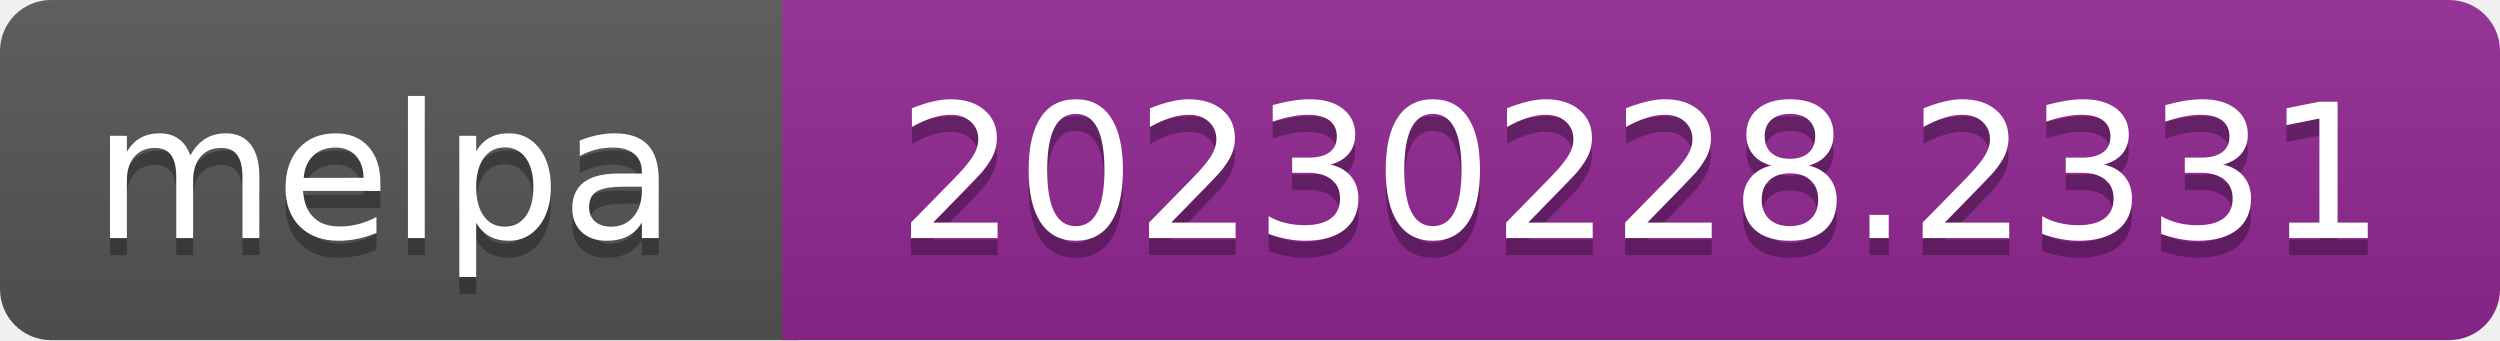
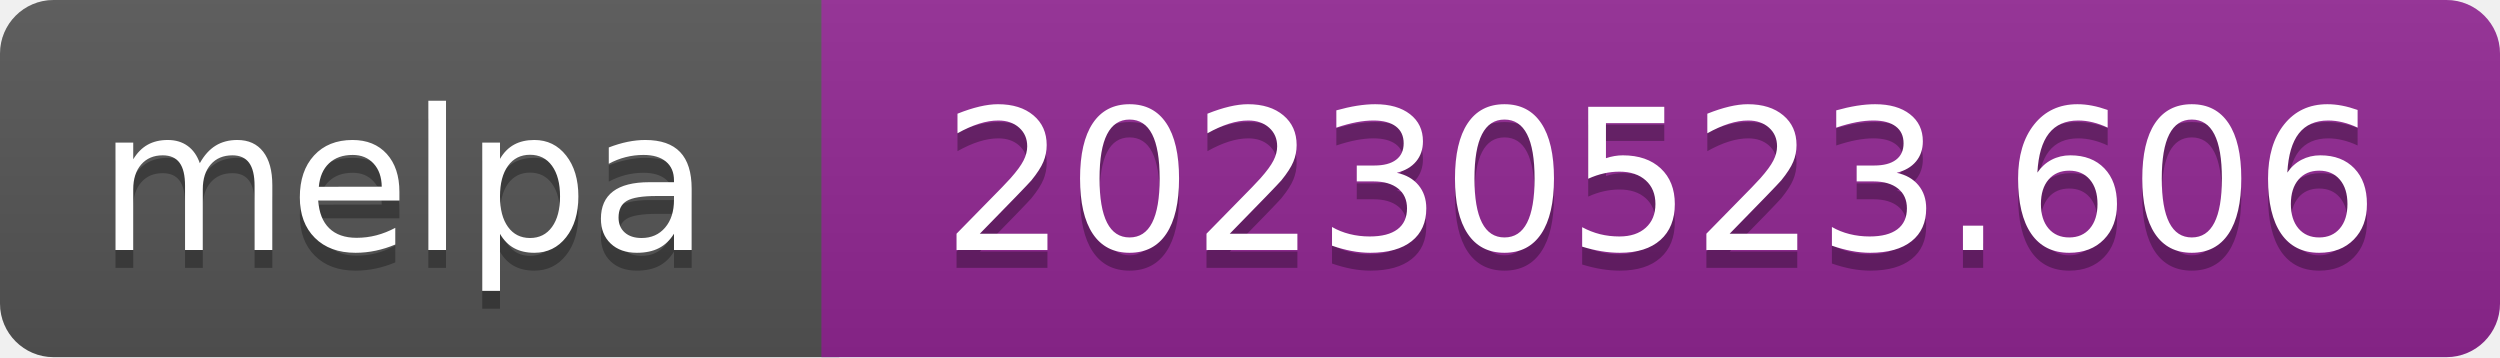
- <svg xmlns="http://www.w3.org/2000/svg" width="147" height="20" role="img" aria-label="melpa: 20230228.2331">
+ <svg xmlns="http://www.w3.org/2000/svg" width="140" height="20" role="img" aria-label="melpa: 20230523.606">
  <linearGradient id="s" x2="0" y2="100%">
    <stop offset="0" stop-color="#bbb" stop-opacity=".1" />
    <stop offset="1" stop-opacity=".1" />
  </linearGradient>
  <clipPath id="r">
-     <rect width="147" height="20" rx="3" fill="#fff" />
+     <rect width="140" height="20" rx="3" fill="#fff" />
  </clipPath>
  <g clip-path="url(#r)">
    <rect width="47" height="20" fill="#555" />
-     <rect x="46" width="147" height="20" fill="#922793" />
-     <rect width="147" height="20" fill="url(#s)" />
+     <rect x="46" width="140" height="20" fill="#922793" />
+     <rect width="140" height="20" fill="url(#s)" />
  </g>
  <g fill="#fff" text-anchor="middle" font-family="Verdana,Geneva,DejaVu Sans,sans-serif" font-size="110" text-rendering="geometricPrecision">
    <text aria-hidden="true" x="226" y="150" fill="#010101" fill-opacity=".3" transform="scale(.1)" textLength="343">melpa</text>
    <text x="226" y="140" transform="scale(.1)" fill="#fff" textLength="343">melpa</text>
-     <text aria-hidden="true" x="965" y="150" fill="#010101" fill-opacity=".3" transform="scale(.1)" textLength="875">20230228.2331</text>
-     <text x="965" y="140" transform="scale(.1)" fill="#fff" textLength="875">20230228.2331</text>
+     <text aria-hidden="true" x="930" y="150" fill="#010101" fill-opacity=".3" transform="scale(.1)" textLength="805">20230523.606</text>
+     <text x="930" y="140" transform="scale(.1)" fill="#fff" textLength="805">20230523.606</text>
  </g>
</svg>
